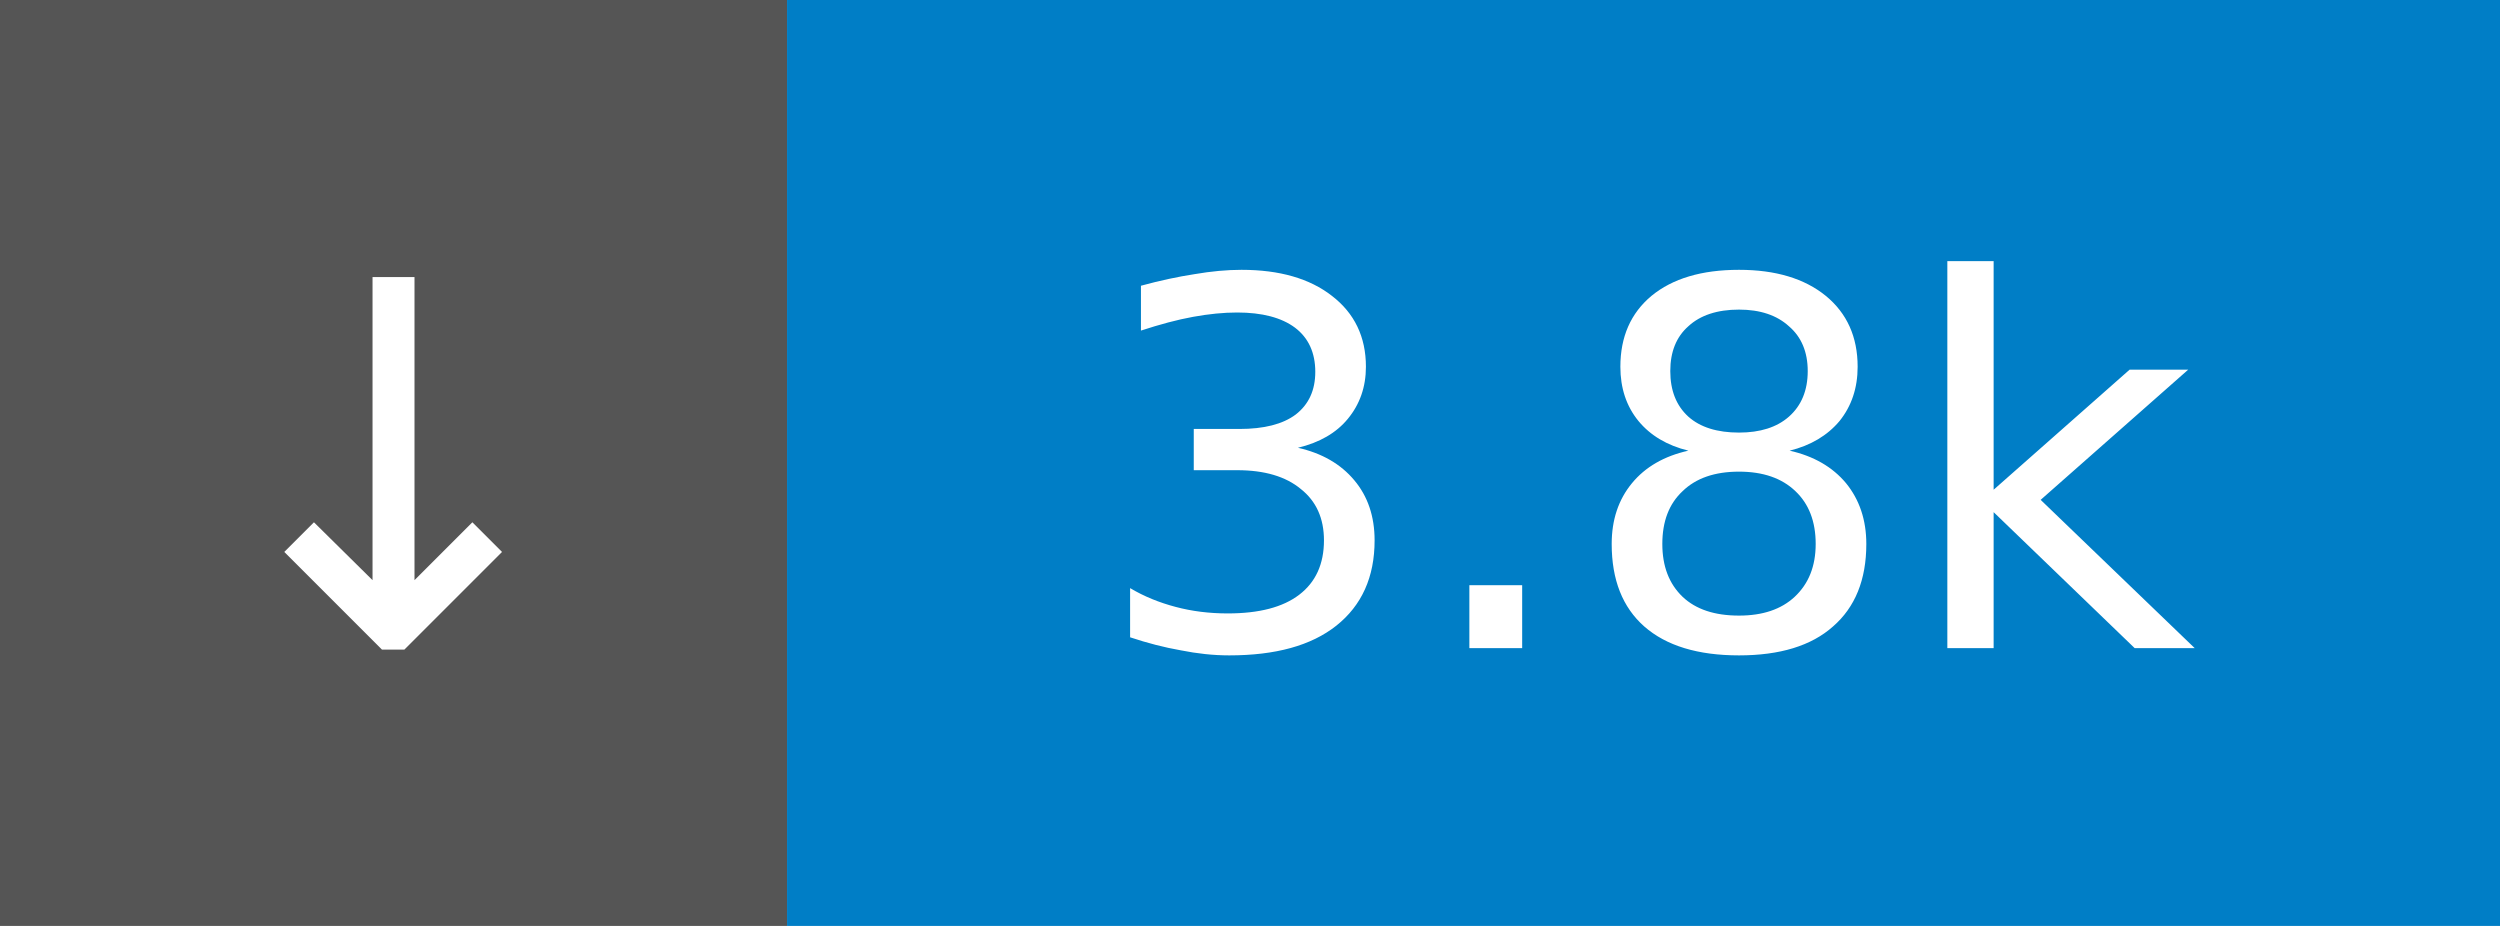
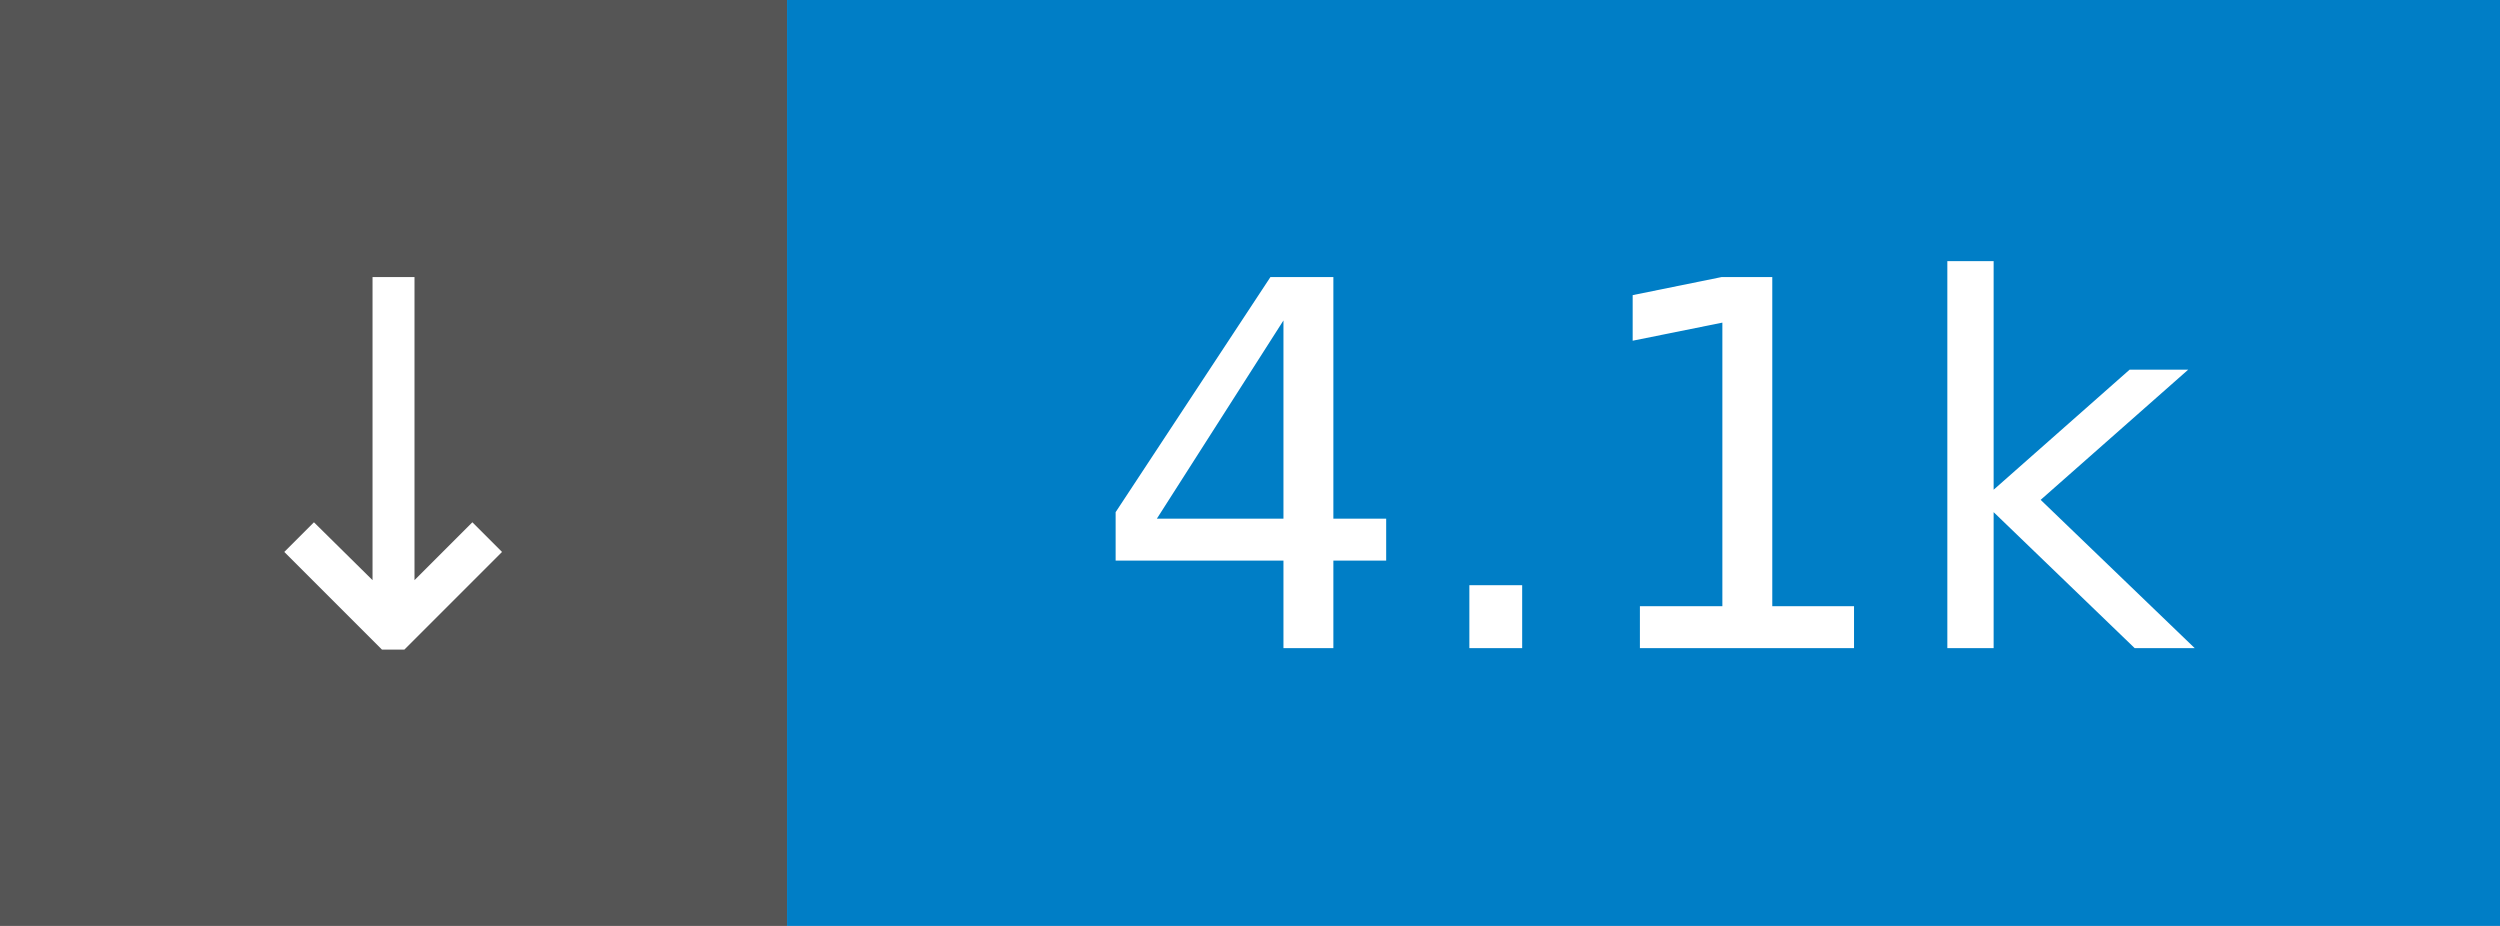
- <svg xmlns="http://www.w3.org/2000/svg" width="54" height="20" role="img" aria-label="↓ 3.8k">
+ <svg xmlns="http://www.w3.org/2000/svg" width="54" height="20" role="img" aria-label="↓ 4.1k">
  <rect width="17" height="20" fill="#555" />
  <rect x="17" width="37" height="20" fill="#007ec6" />
  <g fill="#fff" font-family="Verdana,Geneva,DejaVu Sans,sans-serif" font-size="11" text-anchor="middle">
    <text x="8.5" y="14">↓</text>
-     <text x="35.5" y="14">3.8k</text>
+     <text x="35.5" y="14">4.1k</text>
  </g>
</svg>
